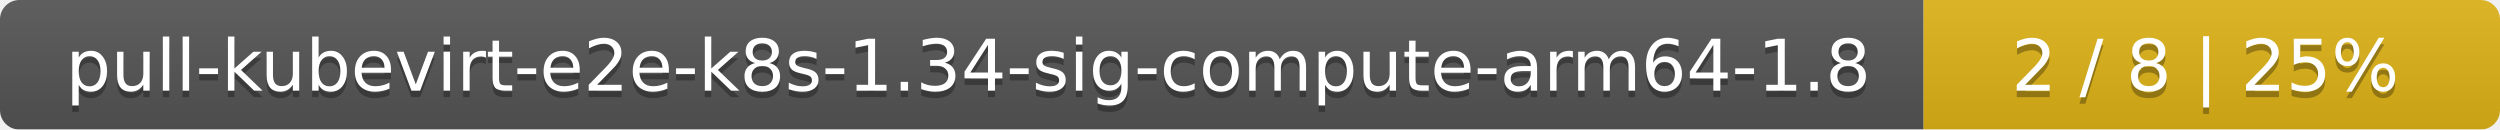
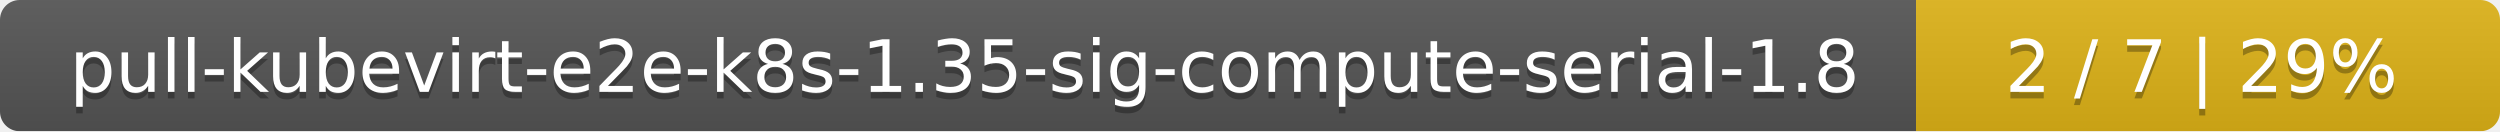
- <svg xmlns="http://www.w3.org/2000/svg" width="386" height="20">
+ <svg xmlns="http://www.w3.org/2000/svg" width="381" height="20">
  <linearGradient id="smooth" x2="0" y2="100%">
    <stop offset="0" stop-color="#bbb" stop-opacity=".1" />
    <stop offset="1" stop-opacity=".1" />
  </linearGradient>
  <mask id="round">
-     <rect width="386" height="20" rx="3" fill="#fff" />
+     <rect width="381" height="20" rx="3" fill="#fff" />
  </mask>
  <g mask="url(#round)">
-     <rect width="297" height="20" fill="#555" />
-     <rect x="297" width="89" height="20" fill="#dfb317" />
-     <rect width="386" height="20" fill="url(#smooth)" />
+     <rect width="292" height="20" fill="#555" />
+     <rect x="292" width="89" height="20" fill="#dfb317" />
+     <rect width="381" height="20" fill="url(#smooth)" />
  </g>
  <g fill="#fff" text-anchor="middle" font-family="DejaVu Sans,Verdana,Geneva,sans-serif" font-size="11">
-     <text x="149.5" y="15" fill="#010101" fill-opacity=".3">pull-kubevirt-e2e-k8s-1.34-sig-compute-arm64-1.8</text>
-     <text x="149.5" y="14">pull-kubevirt-e2e-k8s-1.34-sig-compute-arm64-1.8</text>
-     <text x="340.5" y="15" fill="#010101" fill-opacity=".3">2 / 8    |    25%</text>
-     <text x="340.5" y="14">2 / 8    |    25%</text>
+     <text x="147" y="15" fill="#010101" fill-opacity=".3">pull-kubevirt-e2e-k8s-1.35-sig-compute-serial-1.8</text>
+     <text x="147" y="14">pull-kubevirt-e2e-k8s-1.35-sig-compute-serial-1.8</text>
+     <text x="335.5" y="15" fill="#010101" fill-opacity=".3">2 / 7    |    29%</text>
+     <text x="335.5" y="14">2 / 7    |    29%</text>
  </g>
</svg>
